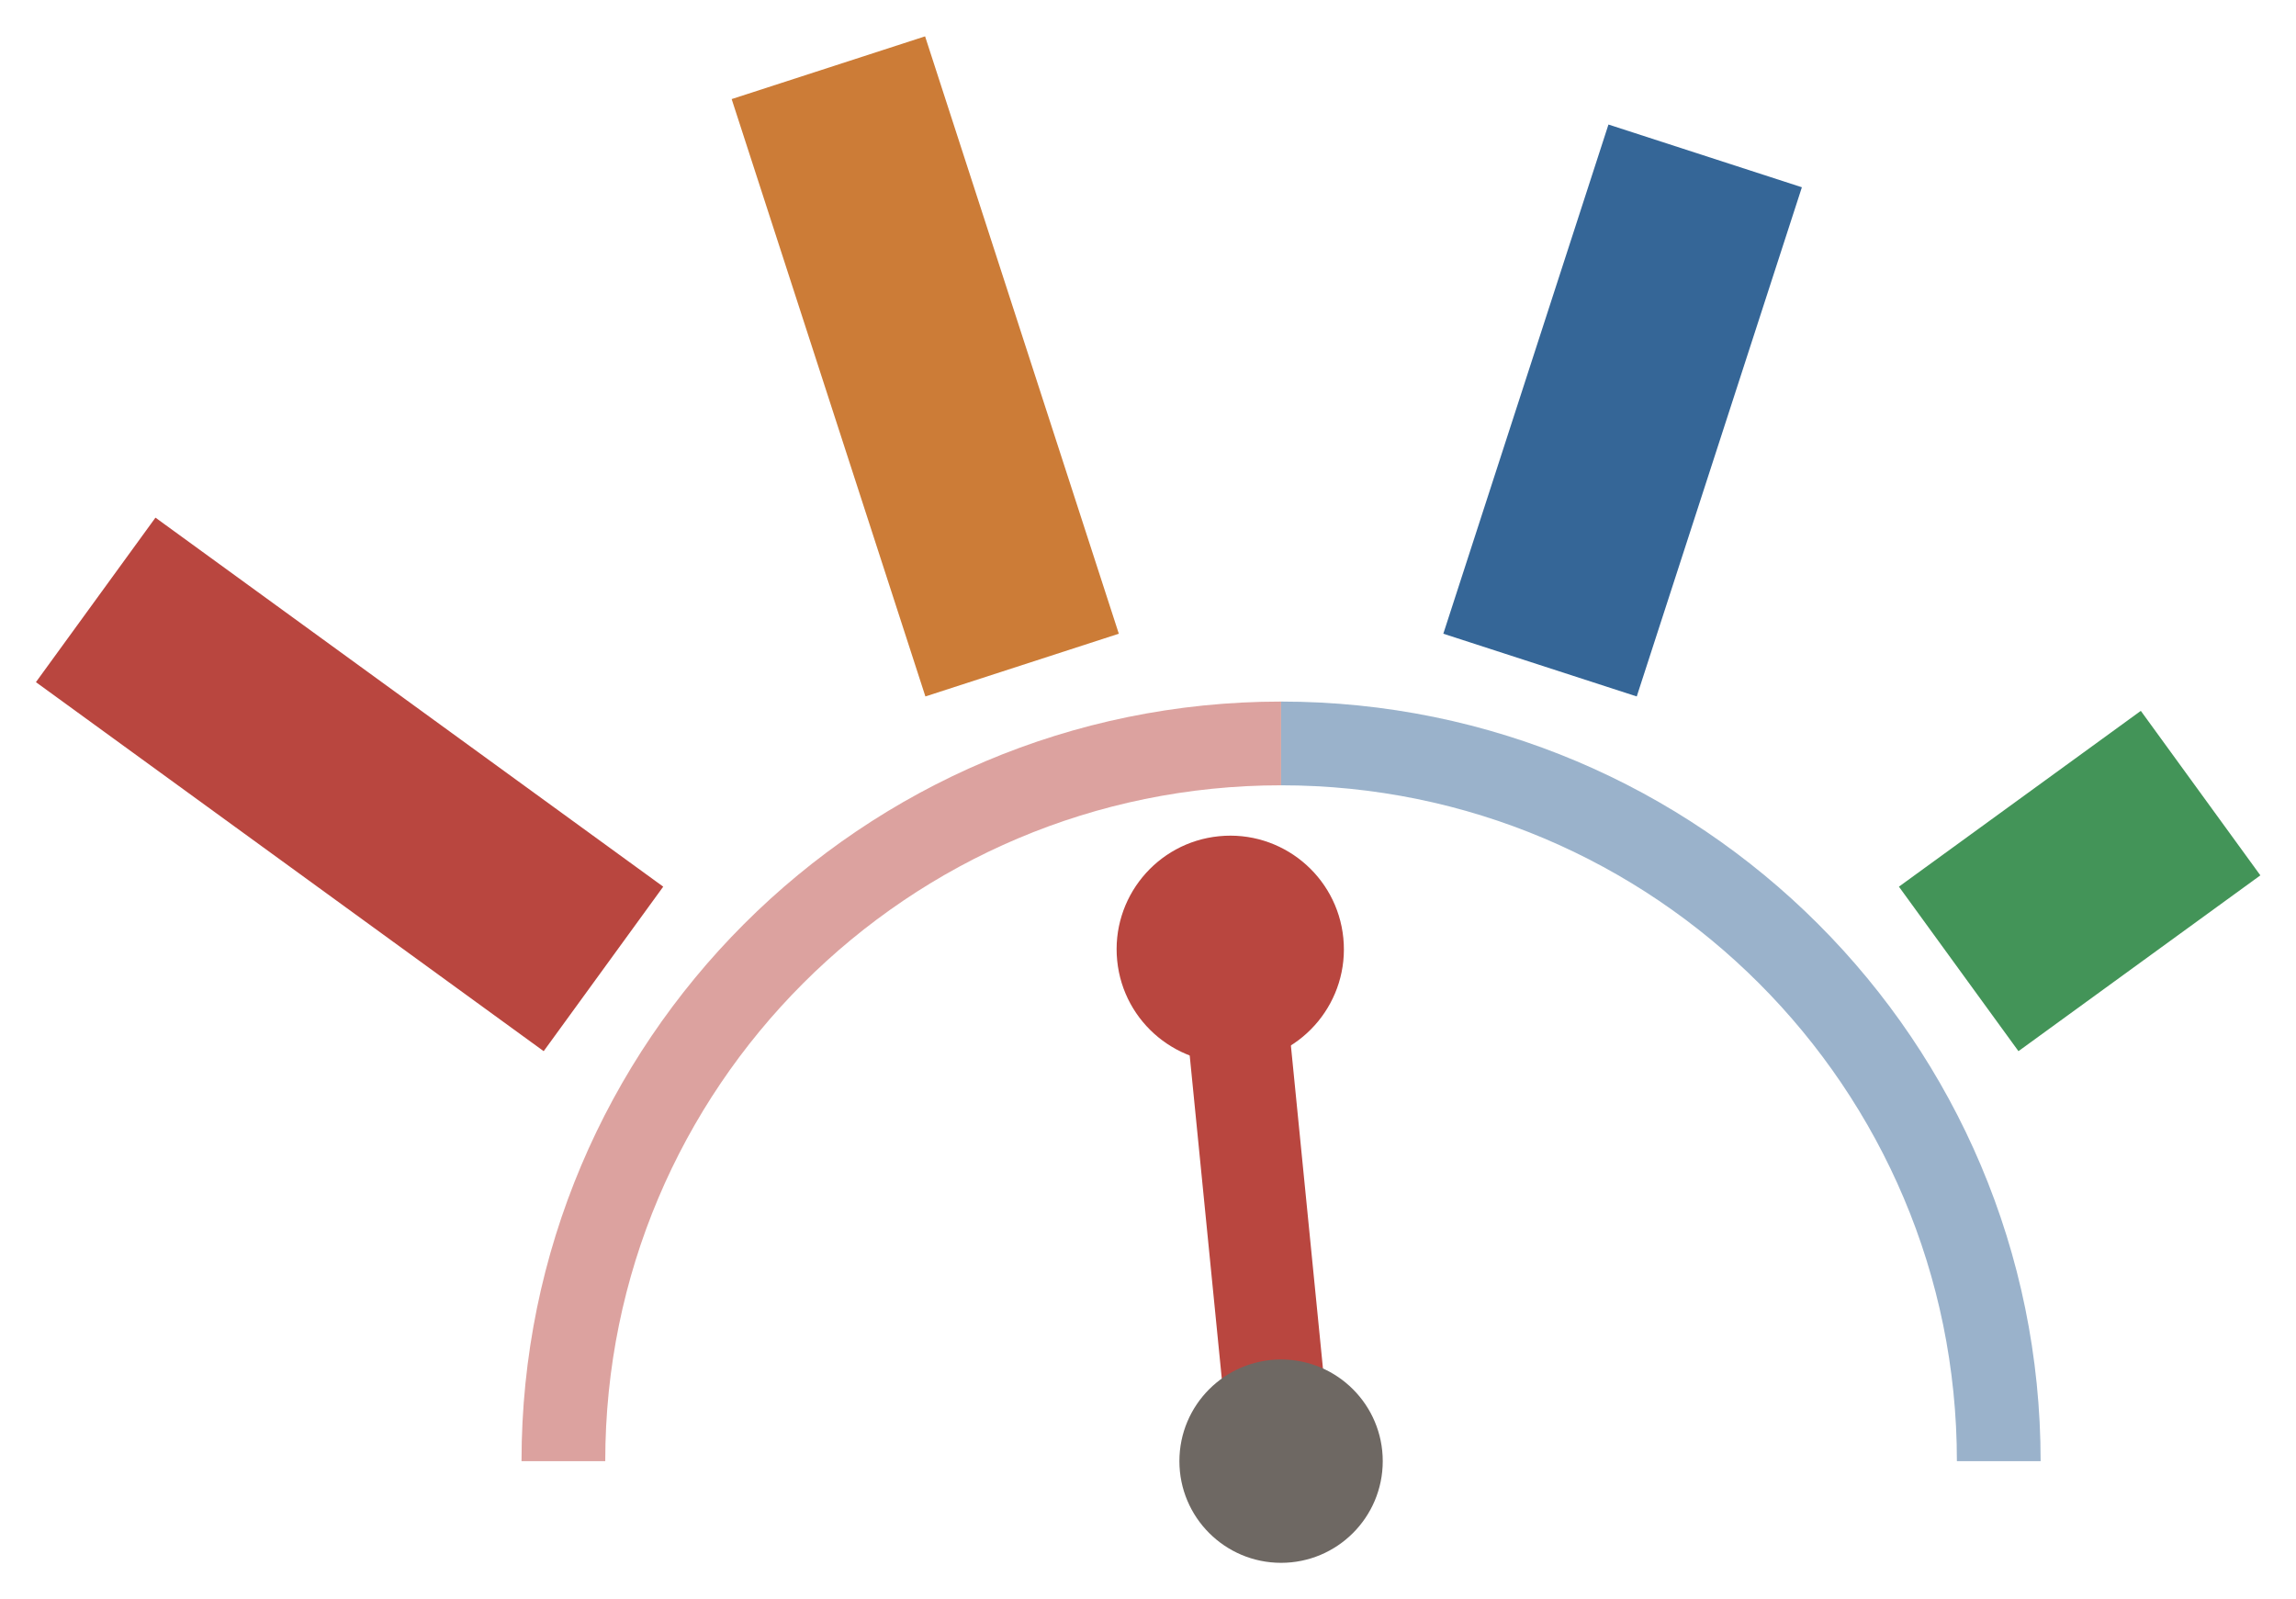
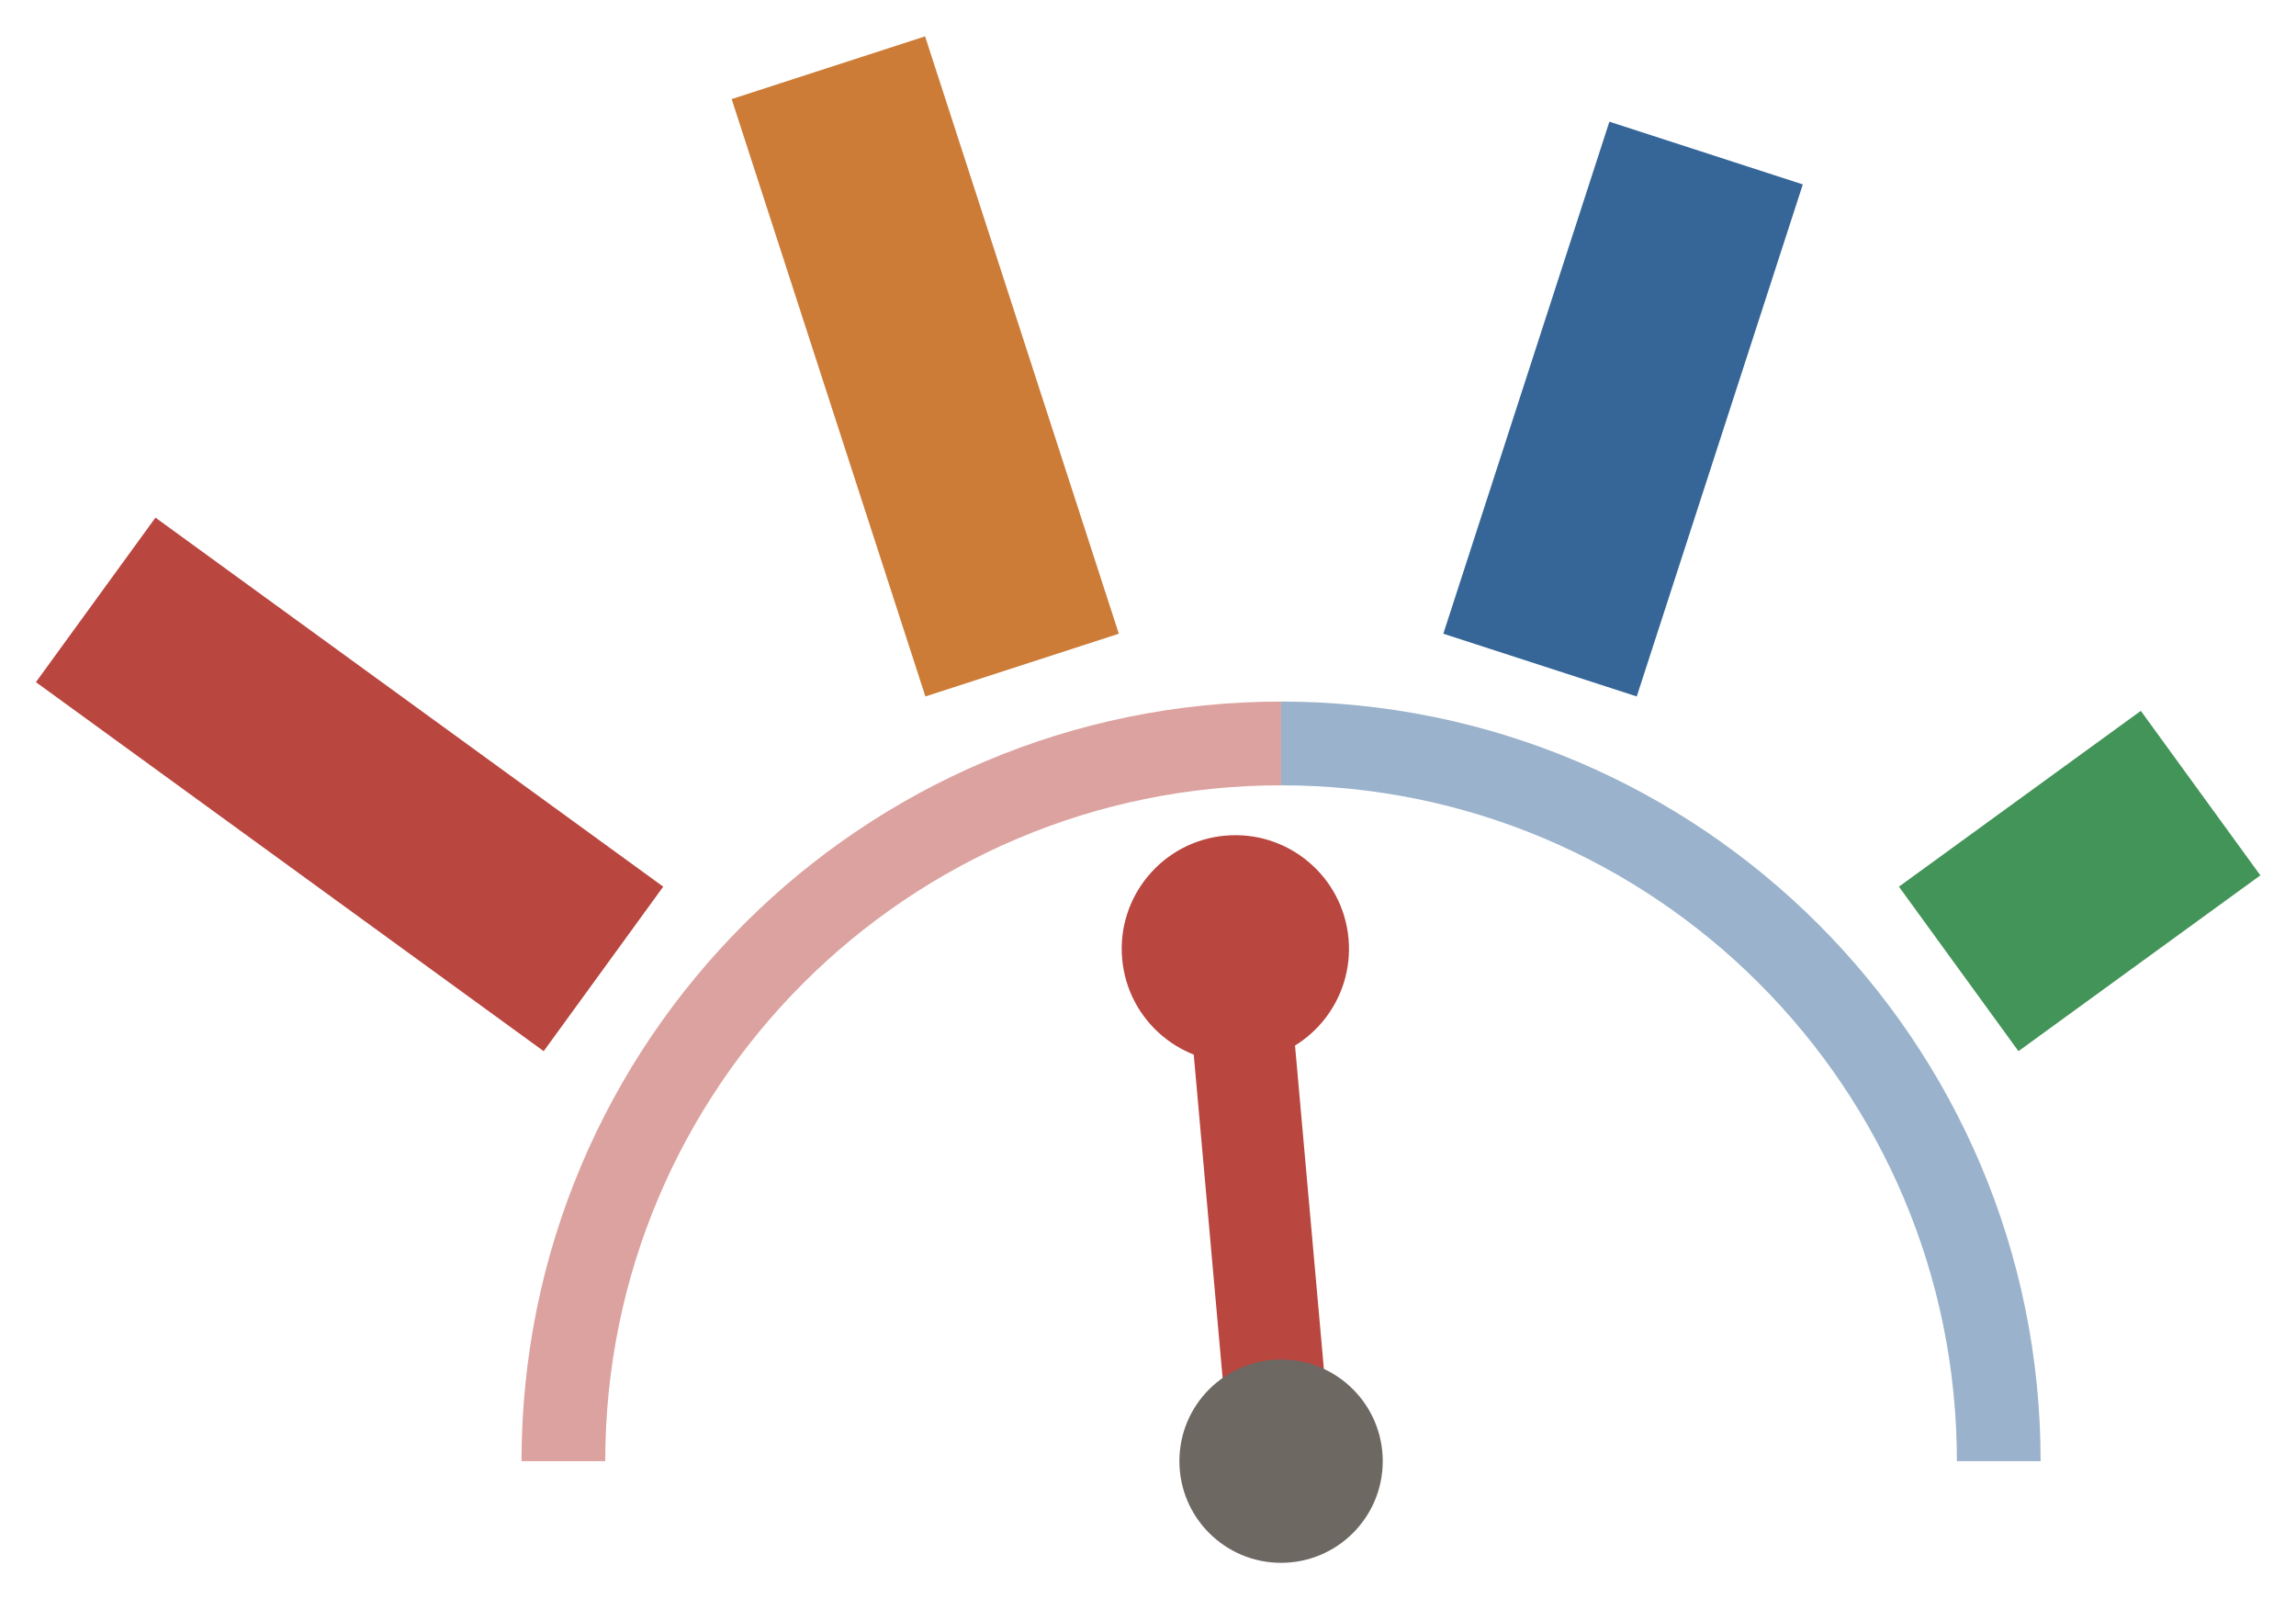
<svg xmlns="http://www.w3.org/2000/svg" viewBox="0.58 0.07 38.39 26.73">
  <path d="M 10 24.5 A 12 12 0 0 1 22 12.5" fill="none" stroke="#b9463f" stroke-width="1.4" opacity="0.5" />
  <path d="M 22 12.5 A 12 12 0 0 1 34 24.5" fill="none" stroke="#356697" stroke-width="1.4" opacity="0.5" />
  <line x1="10.67" y1="16.27" x2="2.18" y2="10.1" stroke="#b9463f" stroke-width="3.4" stroke-linecap="butt" stroke-dasharray="10.5 10.5" />
  <line x1="17.67" y1="11.19" x2="14.43" y2="1.2" stroke="#cc7c37" stroke-width="3.4" stroke-linecap="butt" stroke-dasharray="10.5 10.5" />
-   <line x1="26.33" y1="11.19" x2="29.57" y2="1.2" stroke="#356697" stroke-width="3.4" stroke-linecap="butt" stroke-dasharray="8.95 10.5" />
+   <line x1="26.33" y1="11.19" x2="29.57" y2="1.2" stroke="#356697" stroke-width="3.4" stroke-linecap="butt" stroke-dasharray="9 10.5" />
  <line x1="33.33" y1="16.27" x2="41.82" y2="10.1" stroke="#439458" stroke-width="3.4" stroke-linecap="butt" stroke-dasharray="5 10.5" />
  <g transform="translate(22, 24.5)">
-     <g transform="rotate(-5.67)">
+     <g transform="rotate(-5.1)">
      <line x1="0" y1="0" x2="0" y2="-8.6" stroke="#b9463f" stroke-width="1.7" stroke-linecap="round" />
      <circle cx="0" cy="-8.6" r="1.9" fill="#b9463f" />
    </g>
  </g>
  <circle cx="22" cy="24.5" r="1.7" fill="#6e6863" />
</svg>
